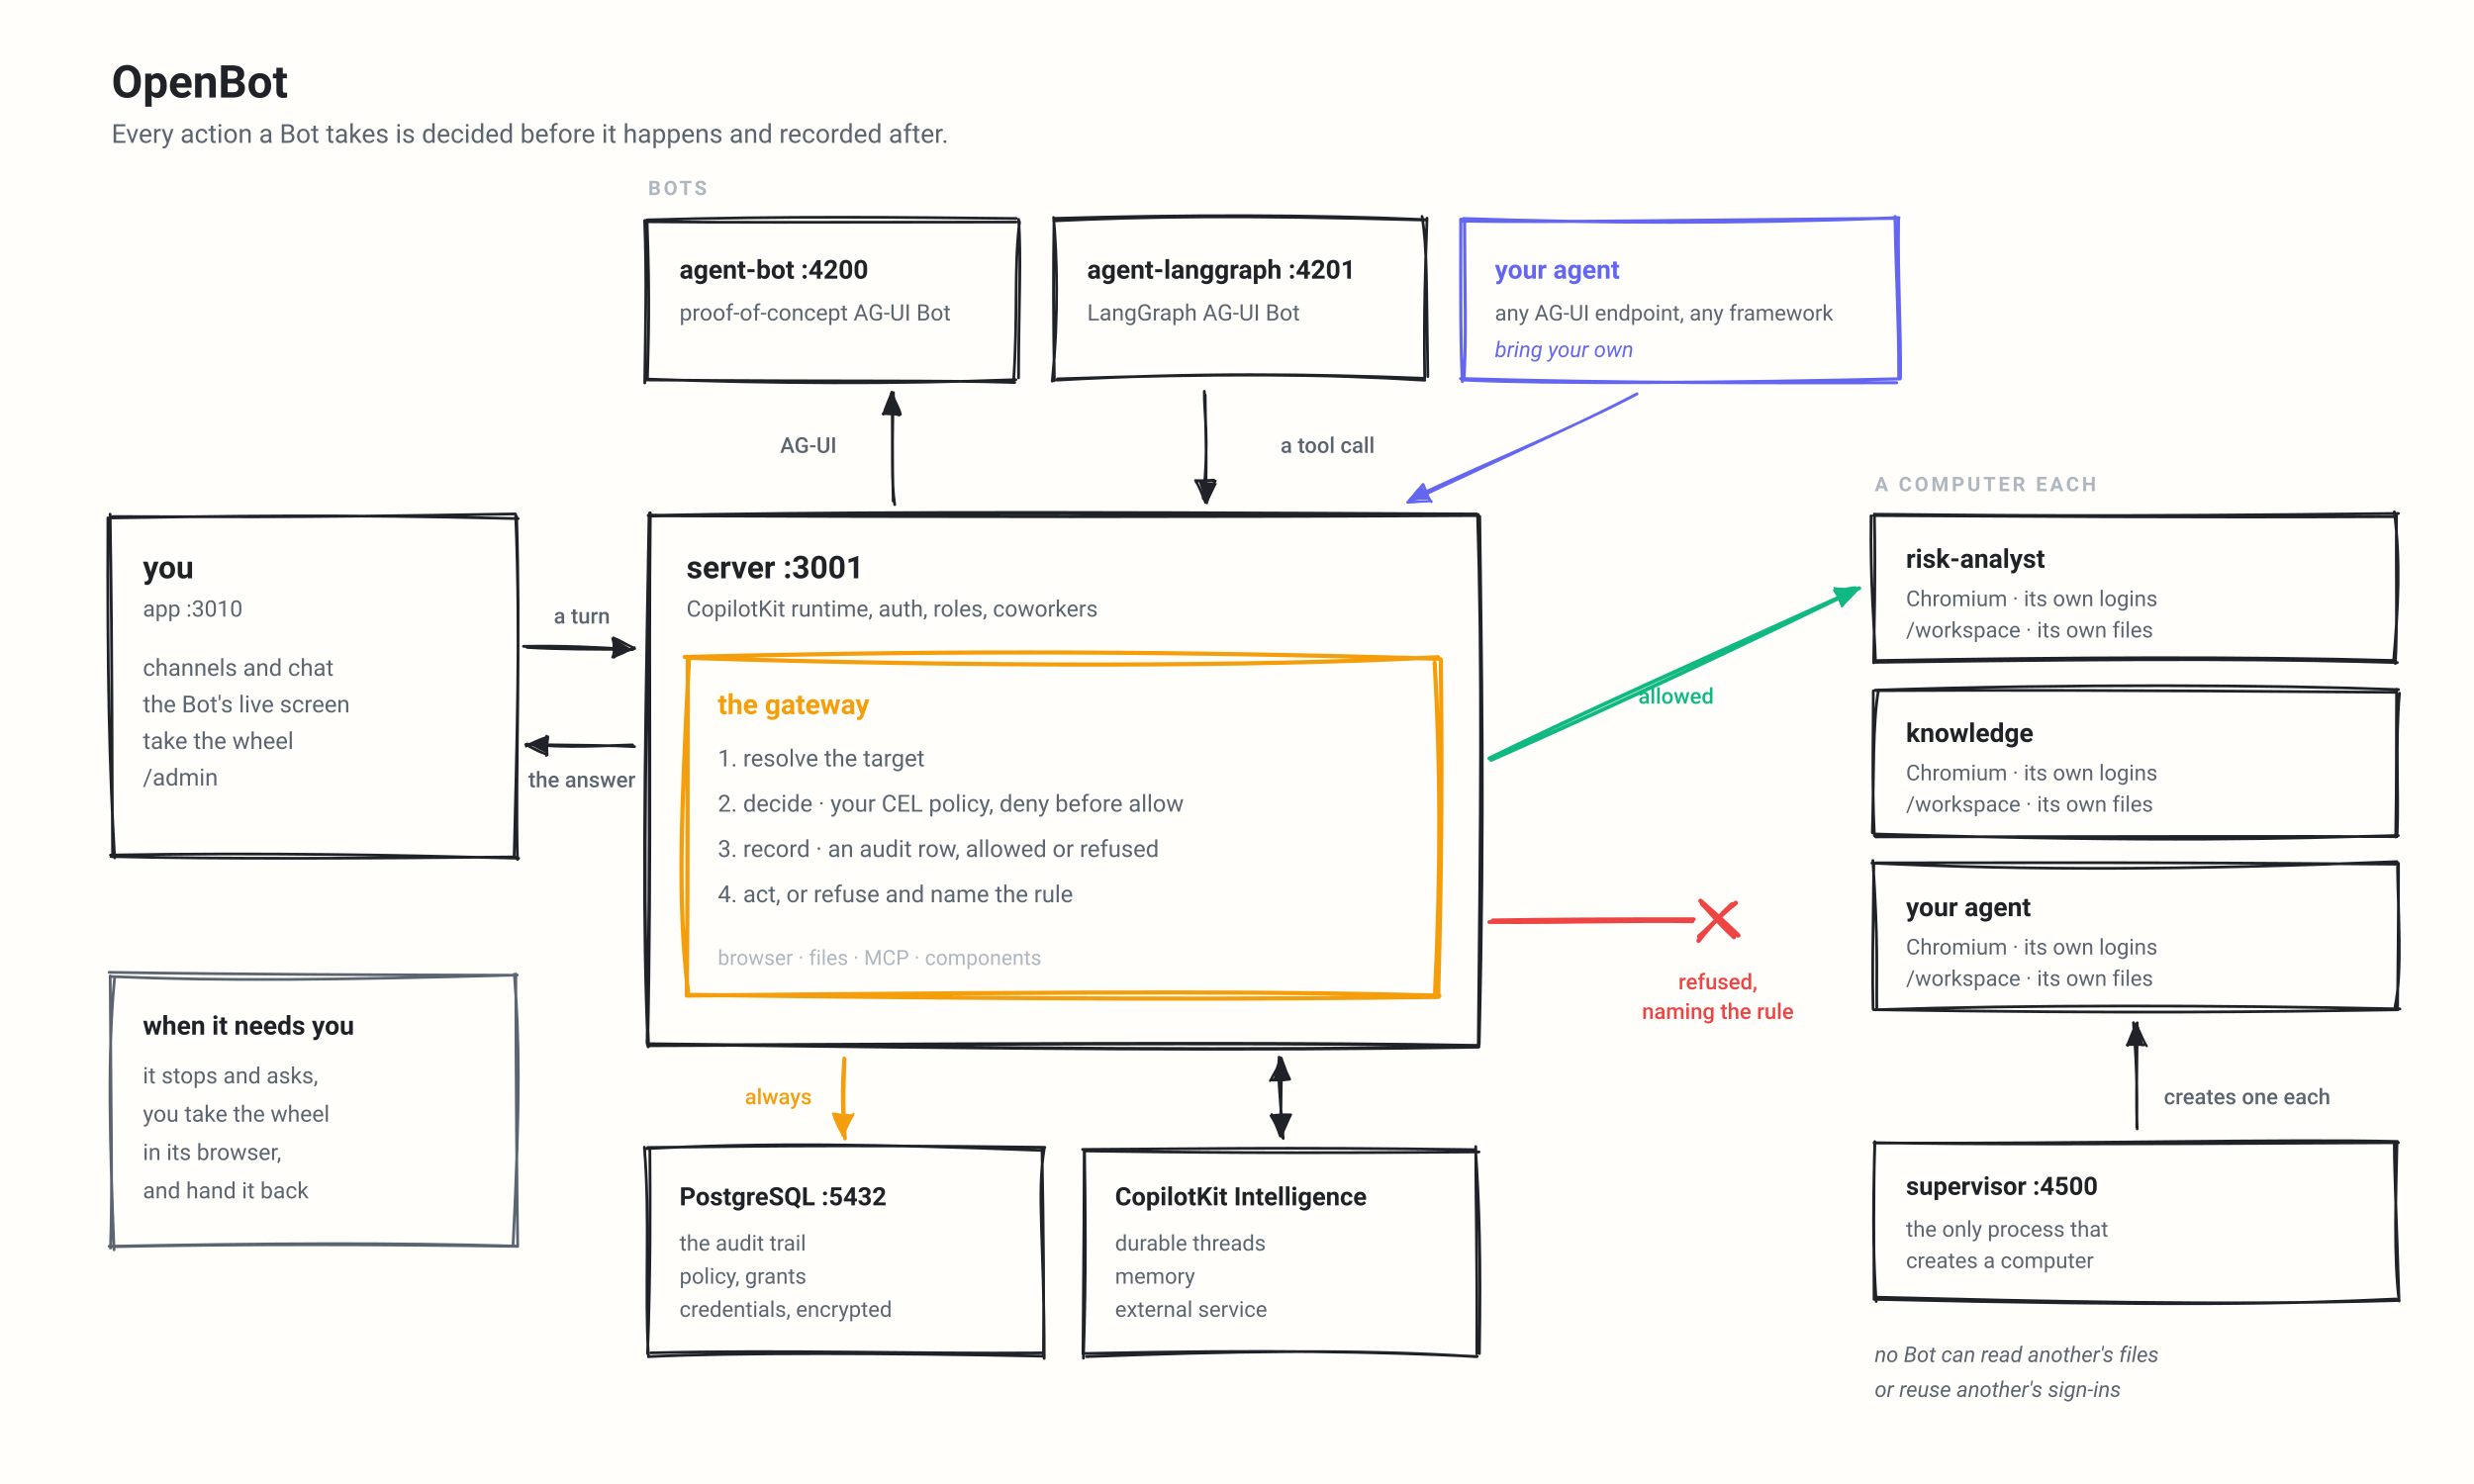
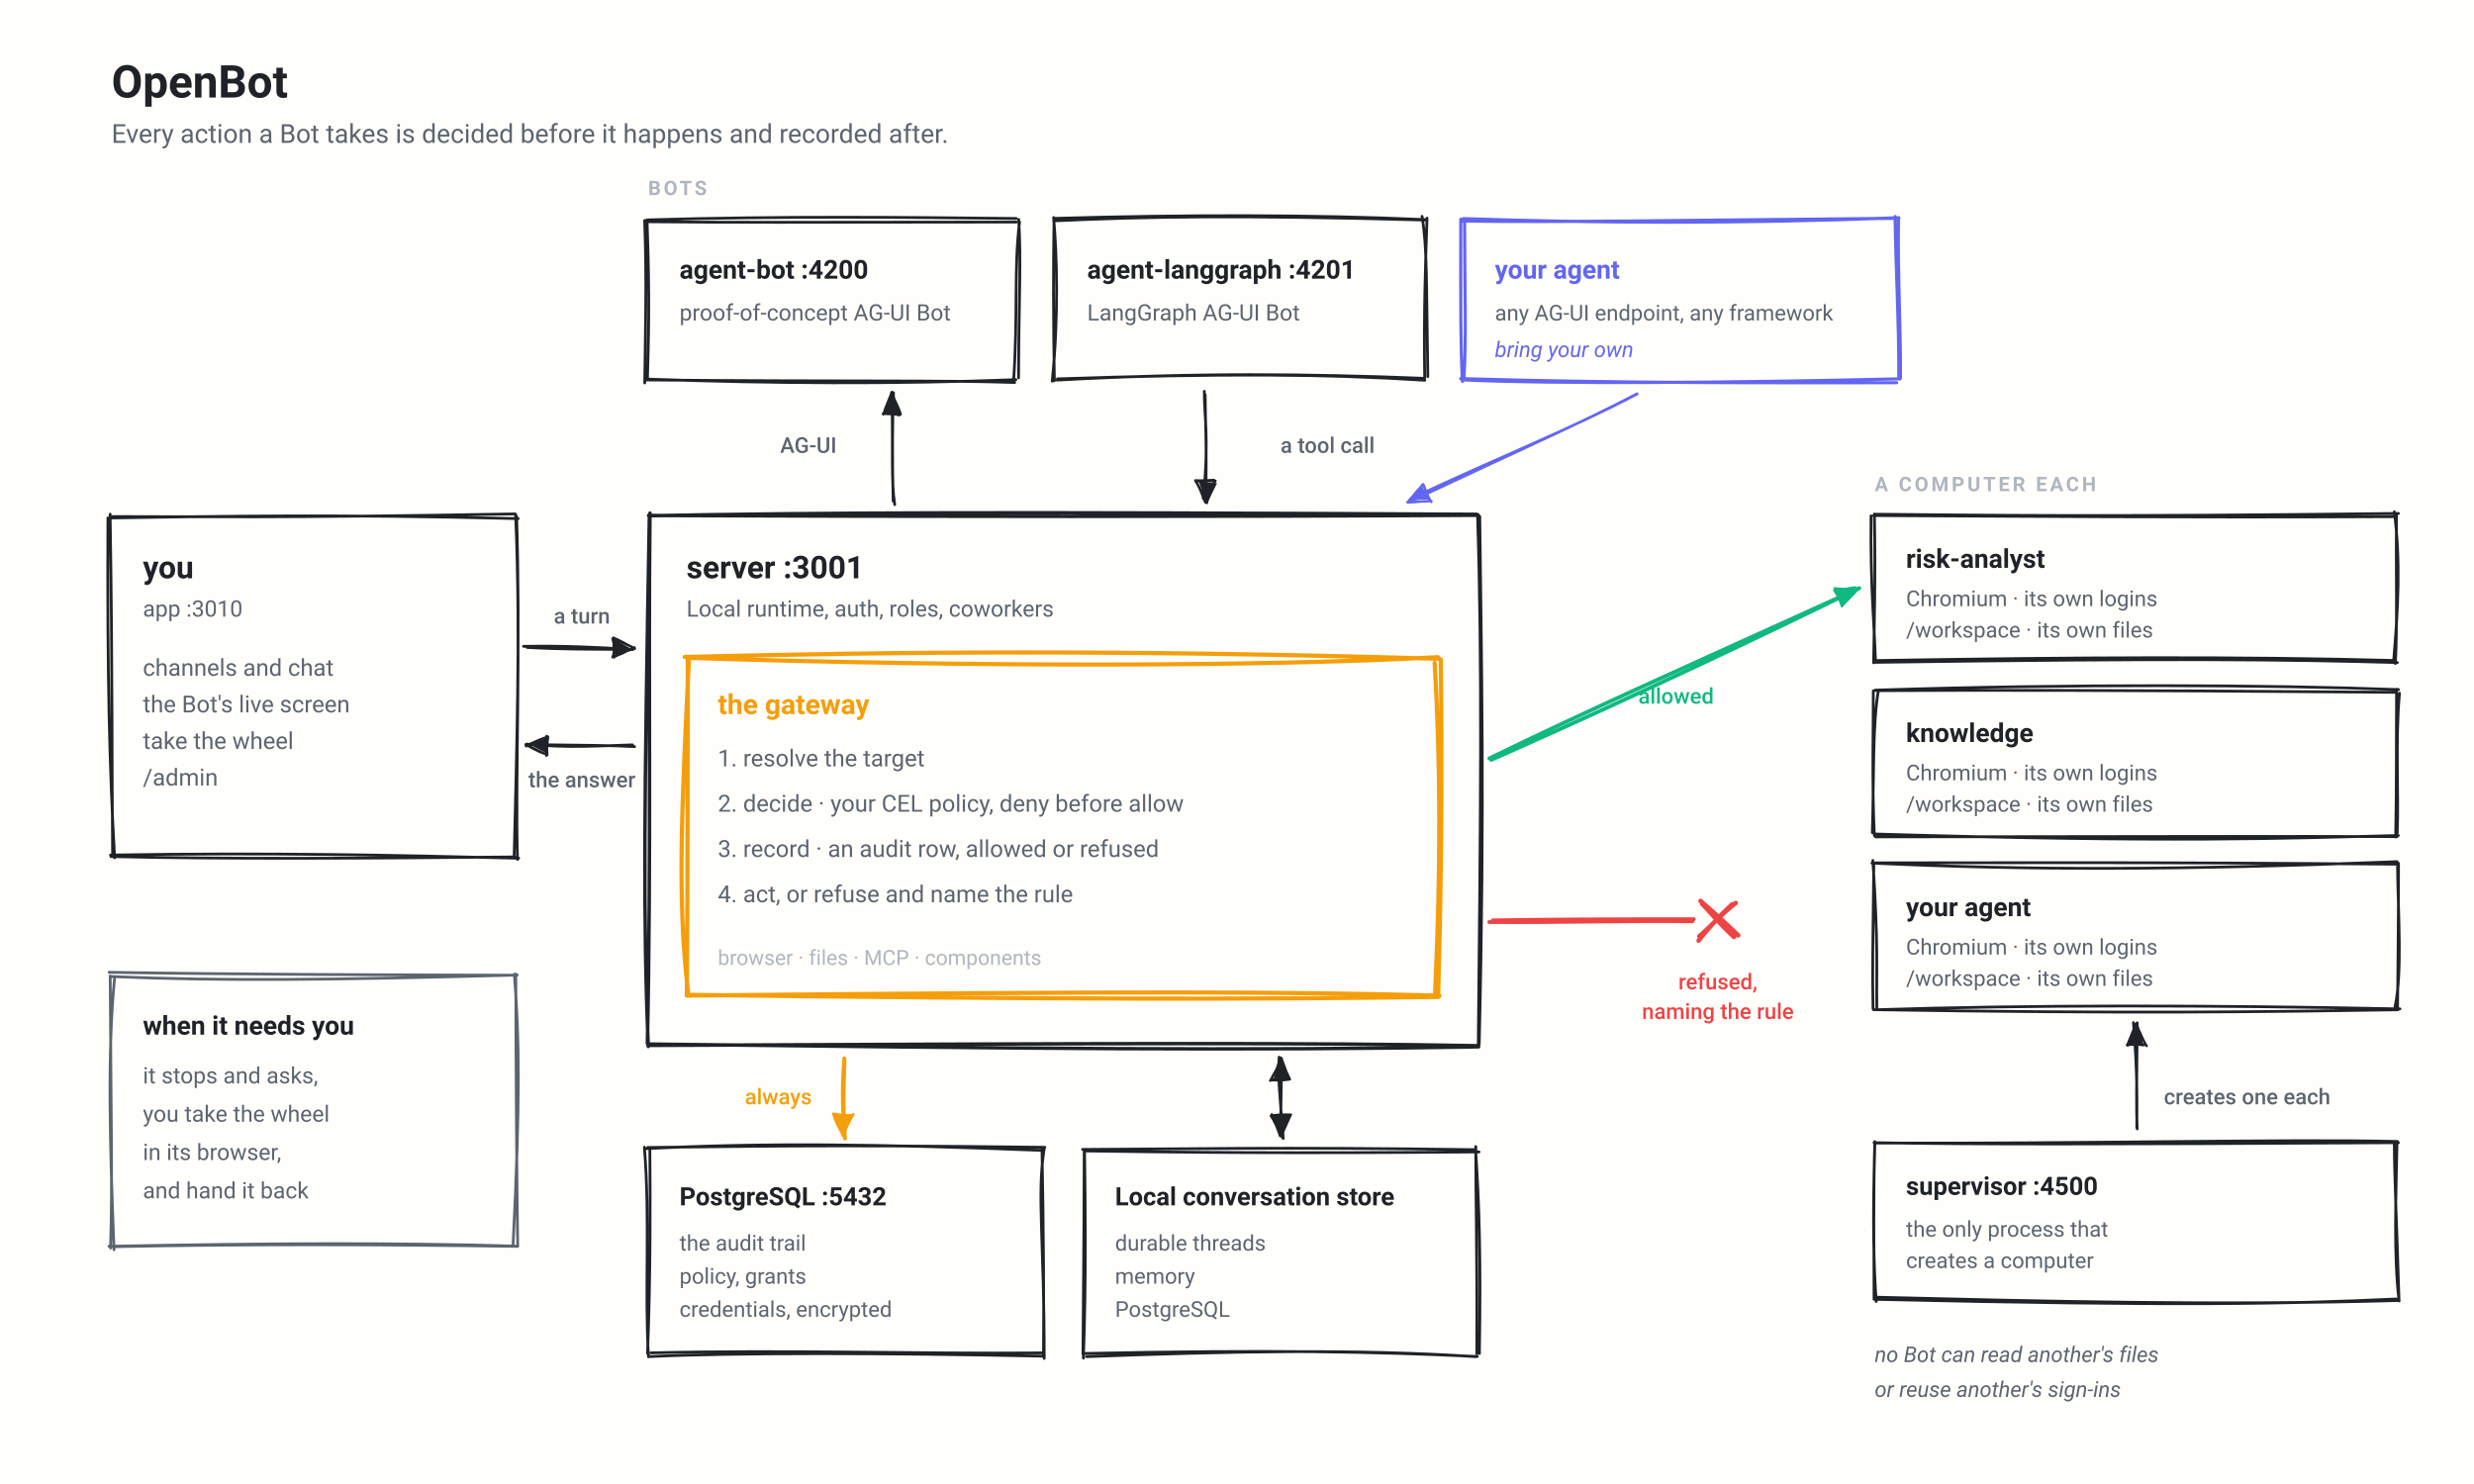
<svg xmlns="http://www.w3.org/2000/svg" viewBox="0 0 1420 852" width="1420" height="852" role="img">
  <rect width="1420" height="852" fill="#fffefb" />
  <text x="64" y="56" font-family="ui-sans-serif, -apple-system, &quot;Segoe UI&quot;, Roboto, &quot;Helvetica Neue&quot;, Arial, sans-serif" font-size="26" font-weight="700" fill="#1f2328" text-anchor="start">OpenBot</text>
  <text x="64" y="82" font-family="ui-sans-serif, -apple-system, &quot;Segoe UI&quot;, Roboto, &quot;Helvetica Neue&quot;, Arial, sans-serif" font-size="15" font-weight="400" fill="#5b6570" text-anchor="start">Every action a Bot takes is decided before it happens and recorded after.</text>
  <text x="372" y="112" font-family="ui-sans-serif, -apple-system, &quot;Segoe UI&quot;, Roboto, &quot;Helvetica Neue&quot;, Arial, sans-serif" font-size="11.5" font-weight="700" fill="#aeb6bf" text-anchor="start" letter-spacing="1.6">BOTS</text>
  <path d="M372.459 127.308 C414.776 127.759, 457.833 127.659, 583.253 127.486 M371.314 126.253 C447.726 123.952, 521.852 124.774, 583.301 125.438 M585.18 127.408 C581.847 154.688, 584.381 180.293, 581.723 219.523 M584.696 125.99 C586.201 148.555, 584.777 172.618, 584.612 216.954 M582.408 219.6 C539.665 218.165, 492.998 219.168, 370.501 218.146 M583.078 217.972 C513.37 220.622, 442.975 220.187, 372.597 217.689 M370.055 219.859 C370.41 190.429, 371.297 160.605, 370.005 126.592 M371.604 217.781 C372.11 196.383, 373.111 173.91, 371.39 126.774" fill="none" stroke="#1f2328" stroke-width="1.6" stroke-linecap="round" stroke-linejoin="round" />
  <text x="390" y="160" font-family="ui-sans-serif, -apple-system, &quot;Segoe UI&quot;, Roboto, &quot;Helvetica Neue&quot;, Arial, sans-serif" font-size="15" font-weight="650" fill="#1f2328" text-anchor="start">agent-bot :4200</text>
  <text x="390" y="184" font-family="ui-sans-serif, -apple-system, &quot;Segoe UI&quot;, Roboto, &quot;Helvetica Neue&quot;, Arial, sans-serif" font-size="13" font-weight="400" fill="#5b6570" text-anchor="start">proof-of-concept AG-UI Bot</text>
  <path d="M604.775 126.801 C658.569 124.359, 709.445 123.363, 818.891 126.358 M605.577 125.367 C679.366 123.25, 752.602 123.122, 818.68 126.114 M816.214 124.226 C819.302 143.22, 818.592 161.637, 819.527 216.19 M819.073 125.246 C818.107 152.739, 817.177 180.29, 817.73 217.344 M816.418 217.164 C751.831 214.654, 687.014 213.821, 606.693 218.223 M817.783 218.312 C761.132 214.755, 702.33 214.284, 606.957 217.525 M603.944 218.849 C607.774 180.817, 606.609 145.481, 604.742 124.888 M605.182 218.568 C604.532 185.138, 604.558 150.418, 604.979 127.026" fill="none" stroke="#1f2328" stroke-width="1.6" stroke-linecap="round" stroke-linejoin="round" />
  <text x="624" y="160" font-family="ui-sans-serif, -apple-system, &quot;Segoe UI&quot;, Roboto, &quot;Helvetica Neue&quot;, Arial, sans-serif" font-size="15" font-weight="650" fill="#1f2328" text-anchor="start">agent-langgraph :4201</text>
  <text x="624" y="184" font-family="ui-sans-serif, -apple-system, &quot;Segoe UI&quot;, Roboto, &quot;Helvetica Neue&quot;, Arial, sans-serif" font-size="13" font-weight="400" fill="#5b6570" text-anchor="start">LangGraph AG-UI Bot</text>
  <path d="M839.906 125.519 C917.269 128.1, 995.613 128.589, 1089.89 125.008 M839.221 126.903 C898.423 127.697, 957.675 126.537, 1089.867 125.323 M1087.726 124.33 C1088.194 156.991, 1089.996 184.306, 1089.874 216.835 M1089.658 125.969 C1089.12 156.892, 1091.049 189.556, 1090.784 217.05 M1088.611 219.723 C1012.727 219.721, 934.839 220.149, 838.354 217.387 M1090.652 217.49 C991.343 219.886, 890.466 220.45, 840.771 218.144 M839.382 218.97 C838.286 197.424, 838.387 177.494, 838.441 125.879 M840.237 218.084 C841.74 192.565, 840.685 167.963, 840.605 125.642" fill="none" stroke="#6366f1" stroke-width="1.8" stroke-linecap="round" stroke-linejoin="round" />
  <text x="858" y="160" font-family="ui-sans-serif, -apple-system, &quot;Segoe UI&quot;, Roboto, &quot;Helvetica Neue&quot;, Arial, sans-serif" font-size="15" font-weight="650" fill="#6366f1" text-anchor="start">your agent</text>
  <text x="858" y="184" font-family="ui-sans-serif, -apple-system, &quot;Segoe UI&quot;, Roboto, &quot;Helvetica Neue&quot;, Arial, sans-serif" font-size="12.5" font-weight="400" fill="#5b6570" text-anchor="start">any AG-UI endpoint, any framework</text>
  <text x="858" y="205" font-family="ui-sans-serif, -apple-system, &quot;Segoe UI&quot;, Roboto, &quot;Helvetica Neue&quot;, Arial, sans-serif" font-size="12.5" font-weight="400" fill="#6366f1" text-anchor="start" font-style="italic">bring your own</text>
  <path d="M63.298 297.379 C127.123 296.37, 191.551 295.131, 297.404 297.747 M64.666 296.566 C112.324 296.547, 160.372 297.472, 295.569 295.049 M295.945 295.212 C299.226 371.004, 295.585 443.025, 297.015 493.427 M296.53 296.524 C298.567 364.901, 296.521 432.804, 295.105 491.936 M297.697 492.735 C224.971 490.885, 153.533 489.401, 63.433 490.908 M295.602 491.99 C211.51 492.823, 126.369 493.289, 63.698 491.771 M65.799 492.517 C62.784 439.721, 61.525 387.807, 61.942 297.343 M64.639 491.875 C64.125 439.873, 64.666 388.663, 63.212 295.214" fill="none" stroke="#1f2328" stroke-width="1.6" stroke-linecap="round" stroke-linejoin="round" />
  <text x="82" y="332" font-family="ui-sans-serif, -apple-system, &quot;Segoe UI&quot;, Roboto, &quot;Helvetica Neue&quot;, Arial, sans-serif" font-size="18" font-weight="700" fill="#1f2328" text-anchor="start">you</text>
  <text x="82" y="354" font-family="ui-sans-serif, -apple-system, &quot;Segoe UI&quot;, Roboto, &quot;Helvetica Neue&quot;, Arial, sans-serif" font-size="13" font-weight="400" fill="#5b6570" text-anchor="start">app :3010</text>
  <text x="82" y="388" font-family="ui-sans-serif, -apple-system, &quot;Segoe UI&quot;, Roboto, &quot;Helvetica Neue&quot;, Arial, sans-serif" font-size="13.5" font-weight="400" fill="#5b6570" text-anchor="start">channels and chat</text>
  <text x="82" y="409" font-family="ui-sans-serif, -apple-system, &quot;Segoe UI&quot;, Roboto, &quot;Helvetica Neue&quot;, Arial, sans-serif" font-size="13.5" font-weight="400" fill="#5b6570" text-anchor="start">the Bot's live screen</text>
  <text x="82" y="430" font-family="ui-sans-serif, -apple-system, &quot;Segoe UI&quot;, Roboto, &quot;Helvetica Neue&quot;, Arial, sans-serif" font-size="13.5" font-weight="400" fill="#5b6570" text-anchor="start">take the wheel</text>
  <text x="82" y="451" font-family="ui-sans-serif, -apple-system, &quot;Segoe UI&quot;, Roboto, &quot;Helvetica Neue&quot;, Arial, sans-serif" font-size="13.5" font-weight="400" fill="#5b6570" text-anchor="start">/admin</text>
  <path d="M62.618 558.233 C140.549 559.474, 219.315 559.708, 294.366 559.89 M64.03 560.67 C128.766 563.401, 192.675 562.61, 296.849 559.797 M295.214 559.326 C298.099 595.183, 298.646 631.395, 294.505 714.323 M296.054 559.219 C296.111 618.911, 296.668 680.904, 297.139 715.631 M297.08 715.436 C224.63 713.31, 152.946 713.751, 62.575 715.523 M296.772 715.583 C216.573 714.389, 136.859 714.234, 64.773 715.767 M65.457 717.532 C63.099 657.93, 61.582 604.659, 65.744 561.775 M63.45 716.542 C64.656 678.279, 63.682 641.271, 63.249 560.292" fill="none" stroke="#5b6570" stroke-width="1.6" stroke-linecap="round" stroke-linejoin="round" />
  <text x="82" y="594" font-family="ui-sans-serif, -apple-system, &quot;Segoe UI&quot;, Roboto, &quot;Helvetica Neue&quot;, Arial, sans-serif" font-size="15" font-weight="650" fill="#1f2328" text-anchor="start">when it needs you</text>
  <text x="82" y="622" font-family="ui-sans-serif, -apple-system, &quot;Segoe UI&quot;, Roboto, &quot;Helvetica Neue&quot;, Arial, sans-serif" font-size="13" font-weight="400" fill="#5b6570" text-anchor="start">it stops and asks,</text>
  <text x="82" y="644" font-family="ui-sans-serif, -apple-system, &quot;Segoe UI&quot;, Roboto, &quot;Helvetica Neue&quot;, Arial, sans-serif" font-size="13" font-weight="400" fill="#5b6570" text-anchor="start">you take the wheel</text>
  <text x="82" y="666" font-family="ui-sans-serif, -apple-system, &quot;Segoe UI&quot;, Roboto, &quot;Helvetica Neue&quot;, Arial, sans-serif" font-size="13" font-weight="400" fill="#5b6570" text-anchor="start">in its browser,</text>
  <text x="82" y="688" font-family="ui-sans-serif, -apple-system, &quot;Segoe UI&quot;, Roboto, &quot;Helvetica Neue&quot;, Arial, sans-serif" font-size="13" font-weight="400" fill="#5b6570" text-anchor="start">and hand it back</text>
  <path d="M372.666 296.114 C472.135 294.19, 573.463 293.818, 847.536 295.282 M372.242 295.947 C534.935 296.615, 698.176 296.701, 848.25 295.81 M849.137 296.56 C850.056 378.356, 852.059 463.115, 848.826 599.328 M848.261 295.527 C851.032 381.47, 849.981 467.878, 848.684 600.34 M848.664 601.006 C715.902 603.305, 584.808 602.01, 372.817 599.429 M848.373 600.375 C749.185 598.589, 650.133 598.995, 371.913 600.183 M371.57 599.054 C373.88 492.79, 372.028 388.131, 373.064 294.576 M372.084 600.81 C369.066 529.712, 369.759 460.592, 372.727 295.705" fill="none" stroke="#1f2328" stroke-width="2" stroke-linecap="round" stroke-linejoin="round" />
  <text x="394" y="332" font-family="ui-sans-serif, -apple-system, &quot;Segoe UI&quot;, Roboto, &quot;Helvetica Neue&quot;, Arial, sans-serif" font-size="18" font-weight="700" fill="#1f2328" text-anchor="start">server :3001</text>
-   <text x="394" y="354" font-family="ui-sans-serif, -apple-system, &quot;Segoe UI&quot;, Roboto, &quot;Helvetica Neue&quot;, Arial, sans-serif" font-size="13" font-weight="400" fill="#5b6570" text-anchor="start">CopilotKit runtime, auth, roles, coworkers</text>
+   <text x="394" y="354" font-family="ui-sans-serif, -apple-system, &quot;Segoe UI&quot;, Roboto, &quot;Helvetica Neue&quot;, Arial, sans-serif" font-size="13" font-weight="400" fill="#5b6570" text-anchor="start">Local runtime, auth, roles, coworkers</text>
  <path d="M392.995 377.179 C519.336 374.094, 643.5 372.982, 825.313 378.201 M394.647 377.676 C558.901 383.001, 724.277 382.766, 825.351 377.308 M823.457 380.547 C826.71 436.629, 827.253 494.809, 823.598 572.51 M826.984 378.566 C827.643 436.463, 827.588 494.995, 825.464 571.348 M825.71 572.346 C719.046 573.788, 612.091 573.859, 395.198 571.165 M826.188 571.632 C739.258 569.259, 651.788 569.13, 394.171 571.58 M394.911 569.247 C388.689 516.669, 391.217 465.314, 395.407 379.242 M394.24 571.586 C394.847 500.406, 394.544 428.899, 394.773 378.821" fill="none" stroke="#f59e0b" stroke-width="2.4" stroke-linecap="round" stroke-linejoin="round" />
  <text x="412" y="410" font-family="ui-sans-serif, -apple-system, &quot;Segoe UI&quot;, Roboto, &quot;Helvetica Neue&quot;, Arial, sans-serif" font-size="16" font-weight="700" fill="#f59e0b" text-anchor="start">the gateway</text>
  <text x="412" y="440" font-family="ui-sans-serif, -apple-system, &quot;Segoe UI&quot;, Roboto, &quot;Helvetica Neue&quot;, Arial, sans-serif" font-size="13.5" font-weight="400" fill="#5b6570" text-anchor="start">1.  resolve the target</text>
  <text x="412" y="466" font-family="ui-sans-serif, -apple-system, &quot;Segoe UI&quot;, Roboto, &quot;Helvetica Neue&quot;, Arial, sans-serif" font-size="13.5" font-weight="400" fill="#5b6570" text-anchor="start">2.  decide  ·  your CEL policy, deny before allow</text>
  <text x="412" y="492" font-family="ui-sans-serif, -apple-system, &quot;Segoe UI&quot;, Roboto, &quot;Helvetica Neue&quot;, Arial, sans-serif" font-size="13.5" font-weight="400" fill="#5b6570" text-anchor="start">3.  record  ·  an audit row, allowed or refused</text>
  <text x="412" y="518" font-family="ui-sans-serif, -apple-system, &quot;Segoe UI&quot;, Roboto, &quot;Helvetica Neue&quot;, Arial, sans-serif" font-size="13.5" font-weight="400" fill="#5b6570" text-anchor="start">4.  act, or refuse and name the rule</text>
  <text x="412" y="554" font-family="ui-sans-serif, -apple-system, &quot;Segoe UI&quot;, Roboto, &quot;Helvetica Neue&quot;, Arial, sans-serif" font-size="12" font-weight="400" fill="#aeb6bf" text-anchor="start">browser · files · MCP · components</text>
  <text x="1076" y="282" font-family="ui-sans-serif, -apple-system, &quot;Segoe UI&quot;, Roboto, &quot;Helvetica Neue&quot;, Arial, sans-serif" font-size="11.5" font-weight="700" fill="#aeb6bf" text-anchor="start" letter-spacing="1.6">A COMPUTER EACH</text>
  <path d="M1076.763 295.232 C1140.317 295.761, 1202.844 296.835, 1376.637 294.774 M1075.407 295.99 C1161.641 296.389, 1246.864 297.226, 1375.172 296.616 M1374.263 293.828 C1377.874 321.874, 1376.554 348.479, 1373.84 379.854 M1375.528 295.832 C1375.132 328.574, 1376.084 359.577, 1374.867 380.933 M1374.518 379.209 C1285.534 376.82, 1190.836 377.327, 1077.075 379.237 M1376.021 380.401 C1312.647 378.627, 1248.662 377.819, 1075.793 380.269 M1076.472 379.818 C1075.826 358.205, 1073.45 336.891, 1073.924 296.15 M1075.405 380.533 C1075.717 357.427, 1076.542 335.367, 1075.857 295.111" fill="none" stroke="#1f2328" stroke-width="1.6" stroke-linecap="round" stroke-linejoin="round" />
  <text x="1094" y="326" font-family="ui-sans-serif, -apple-system, &quot;Segoe UI&quot;, Roboto, &quot;Helvetica Neue&quot;, Arial, sans-serif" font-size="15" font-weight="650" fill="#1f2328" text-anchor="start">risk-analyst</text>
  <text x="1094" y="348" font-family="ui-sans-serif, -apple-system, &quot;Segoe UI&quot;, Roboto, &quot;Helvetica Neue&quot;, Arial, sans-serif" font-size="12.5" font-weight="400" fill="#5b6570" text-anchor="start">Chromium · its own logins</text>
  <text x="1094" y="366" font-family="ui-sans-serif, -apple-system, &quot;Segoe UI&quot;, Roboto, &quot;Helvetica Neue&quot;, Arial, sans-serif" font-size="12.5" font-weight="400" fill="#5b6570" text-anchor="start">/workspace · its own files</text>
  <path d="M1076.883 396.513 C1140.348 396.245, 1202.038 396.093, 1375.539 397.481 M1076.24 396.233 C1188.403 392.577, 1302.942 393.128, 1376.68 395.909 M1377.225 398.007 C1374.754 426.075, 1376.883 456.166, 1375.92 478.307 M1375.565 395.67 C1375.371 422.038, 1375.645 449.677, 1375.057 480.57 M1376.576 479.685 C1311.647 481.285, 1247.368 483.897, 1076.375 478.825 M1375.831 480.326 C1315.246 480.087, 1253.294 480.231, 1076.57 480.468 M1074.663 478.062 C1075.614 445.956, 1074.764 414.868, 1078.223 396.063 M1075.828 479.732 C1074.315 447.446, 1075.323 415.782, 1075.223 396.621" fill="none" stroke="#1f2328" stroke-width="1.6" stroke-linecap="round" stroke-linejoin="round" />
  <text x="1094" y="426" font-family="ui-sans-serif, -apple-system, &quot;Segoe UI&quot;, Roboto, &quot;Helvetica Neue&quot;, Arial, sans-serif" font-size="15" font-weight="650" fill="#1f2328" text-anchor="start">knowledge</text>
  <text x="1094" y="448" font-family="ui-sans-serif, -apple-system, &quot;Segoe UI&quot;, Roboto, &quot;Helvetica Neue&quot;, Arial, sans-serif" font-size="12.5" font-weight="400" fill="#5b6570" text-anchor="start">Chromium · its own logins</text>
  <text x="1094" y="466" font-family="ui-sans-serif, -apple-system, &quot;Segoe UI&quot;, Roboto, &quot;Helvetica Neue&quot;, Arial, sans-serif" font-size="12.5" font-weight="400" fill="#5b6570" text-anchor="start">/workspace · its own files</text>
  <path d="M1074.44 495.524 C1164.467 499.764, 1252.122 499.594, 1375.836 494.7 M1076.513 495.394 C1151.903 495.391, 1226.585 494.864, 1376.338 496.16 M1376.11 497.68 C1376.42 524.439, 1378.941 558.637, 1374.685 577.905 M1376.666 495.651 C1376.729 528.994, 1376.234 559.998, 1376.118 579.303 M1377.503 579.234 C1268.277 576.984, 1163.984 576.9, 1076.245 579.724 M1376.292 579.737 C1300.1 580.963, 1222.024 582.025, 1075.367 579.682 M1077.231 578.596 C1076.964 558.201, 1078.149 541.462, 1074.961 494.006 M1075.078 579.21 C1074.618 559.591, 1074.973 539.596, 1075.498 495.419" fill="none" stroke="#1f2328" stroke-width="1.6" stroke-linecap="round" stroke-linejoin="round" />
  <text x="1094" y="526" font-family="ui-sans-serif, -apple-system, &quot;Segoe UI&quot;, Roboto, &quot;Helvetica Neue&quot;, Arial, sans-serif" font-size="15" font-weight="650" fill="#1f2328" text-anchor="start">your agent</text>
  <text x="1094" y="548" font-family="ui-sans-serif, -apple-system, &quot;Segoe UI&quot;, Roboto, &quot;Helvetica Neue&quot;, Arial, sans-serif" font-size="12.5" font-weight="400" fill="#5b6570" text-anchor="start">Chromium · its own logins</text>
  <text x="1094" y="566" font-family="ui-sans-serif, -apple-system, &quot;Segoe UI&quot;, Roboto, &quot;Helvetica Neue&quot;, Arial, sans-serif" font-size="12.5" font-weight="400" fill="#5b6570" text-anchor="start">/workspace · its own files</text>
  <path d="M1077.357 656.26 C1194.2 656.732, 1312.851 653.825, 1376.117 655.334 M1075.646 656.045 C1135.848 657.072, 1197.565 657.017, 1376.614 656.043 M1374.266 656.815 C1374.406 677.991, 1375.635 701.809, 1376.954 746.523 M1375.783 657.009 C1375.211 687.704, 1373.842 720.785, 1376.991 746.922 M1377.085 746.638 C1273.857 749.611, 1172.16 747.084, 1076.543 744.744 M1375.264 745.784 C1313.941 748.653, 1251.005 749.993, 1075.609 745.959 M1076.882 747.21 C1075.536 727.358, 1074.656 702.762, 1076.12 656.262 M1075.659 745.756 C1075.595 716.384, 1075.204 686.048, 1076.063 655.435" fill="none" stroke="#1f2328" stroke-width="1.6" stroke-linecap="round" stroke-linejoin="round" />
  <text x="1094" y="686" font-family="ui-sans-serif, -apple-system, &quot;Segoe UI&quot;, Roboto, &quot;Helvetica Neue&quot;, Arial, sans-serif" font-size="14.5" font-weight="650" fill="#1f2328" text-anchor="start">supervisor :4500</text>
  <text x="1094" y="710" font-family="ui-sans-serif, -apple-system, &quot;Segoe UI&quot;, Roboto, &quot;Helvetica Neue&quot;, Arial, sans-serif" font-size="12.5" font-weight="400" fill="#5b6570" text-anchor="start">the only process that</text>
  <text x="1094" y="728" font-family="ui-sans-serif, -apple-system, &quot;Segoe UI&quot;, Roboto, &quot;Helvetica Neue&quot;, Arial, sans-serif" font-size="12.5" font-weight="400" fill="#5b6570" text-anchor="start">creates a computer</text>
  <text x="1076" y="782" font-family="ui-sans-serif, -apple-system, &quot;Segoe UI&quot;, Roboto, &quot;Helvetica Neue&quot;, Arial, sans-serif" font-size="12.5" font-weight="400" fill="#5b6570" text-anchor="start" font-style="italic">no Bot can read another's files</text>
  <text x="1076" y="802" font-family="ui-sans-serif, -apple-system, &quot;Segoe UI&quot;, Roboto, &quot;Helvetica Neue&quot;, Arial, sans-serif" font-size="12.5" font-weight="400" fill="#5b6570" text-anchor="start" font-style="italic">or reuse another's sign-ins</text>
  <path d="M371.777 658.805 C417.776 658.412, 468.086 657.015, 599.706 658.702 M371.178 659.458 C437.218 655.987, 504.352 656.811, 597.435 660.44 M599.383 659.188 C595.049 686.356, 599.357 710.49, 599.345 779.911 M598.071 659.583 C598.962 704.304, 599.218 750.45, 598.925 777.935 M597.987 776.728 C525.136 777.36, 452.393 774.839, 373.678 776.7 M598.801 778.611 C509.31 776.733, 420.674 776.568, 372.965 778.843 M372.206 778.979 C369.89 740.844, 373.238 700.269, 369.86 658.632 M371.662 777.05 C373.478 732.186, 373.222 686.581, 372.991 659.236" fill="none" stroke="#1f2328" stroke-width="1.6" stroke-linecap="round" stroke-linejoin="round" />
  <text x="390" y="692" font-family="ui-sans-serif, -apple-system, &quot;Segoe UI&quot;, Roboto, &quot;Helvetica Neue&quot;, Arial, sans-serif" font-size="14.5" font-weight="650" fill="#1f2328" text-anchor="start">PostgreSQL :5432</text>
  <text x="390" y="718" font-family="ui-sans-serif, -apple-system, &quot;Segoe UI&quot;, Roboto, &quot;Helvetica Neue&quot;, Arial, sans-serif" font-size="12.5" font-weight="400" fill="#5b6570" text-anchor="start">the audit trail</text>
  <text x="390" y="737" font-family="ui-sans-serif, -apple-system, &quot;Segoe UI&quot;, Roboto, &quot;Helvetica Neue&quot;, Arial, sans-serif" font-size="12.5" font-weight="400" fill="#5b6570" text-anchor="start">policy, grants</text>
  <text x="390" y="756" font-family="ui-sans-serif, -apple-system, &quot;Segoe UI&quot;, Roboto, &quot;Helvetica Neue&quot;, Arial, sans-serif" font-size="12.5" font-weight="400" fill="#5b6570" text-anchor="start">credentials, encrypted</text>
  <path d="M622.343 660.782 C681.26 661.649, 737.215 662.231, 848.923 661.357 M621.351 659.925 C678.01 659.716, 733.794 658.42, 847.143 660.07 M847.04 658.259 C847.016 689.535, 847.91 717.477, 847.638 777.189 M846.909 659.477 C849.043 691.444, 850.012 721.216, 849.132 777.104 M847.16 778.905 C776.306 774.222, 704.583 775.916, 623.637 778.876 M847.915 778.799 C789.708 776.053, 730.565 774.786, 622.452 777.061 M621.837 779.758 C623.514 733.241, 622.894 687.844, 622.494 661.839 M621.592 777.431 C621.711 749.12, 622.179 722.136, 622.312 660.381" fill="none" stroke="#1f2328" stroke-width="1.6" stroke-linecap="round" stroke-linejoin="round" />
-   <text x="640" y="692" font-family="ui-sans-serif, -apple-system, &quot;Segoe UI&quot;, Roboto, &quot;Helvetica Neue&quot;, Arial, sans-serif" font-size="14.5" font-weight="650" fill="#1f2328" text-anchor="start">CopilotKit Intelligence</text>
+   <text x="640" y="692" font-family="ui-sans-serif, -apple-system, &quot;Segoe UI&quot;, Roboto, &quot;Helvetica Neue&quot;, Arial, sans-serif" font-size="14.5" font-weight="650" fill="#1f2328" text-anchor="start">Local conversation store</text>
  <text x="640" y="718" font-family="ui-sans-serif, -apple-system, &quot;Segoe UI&quot;, Roboto, &quot;Helvetica Neue&quot;, Arial, sans-serif" font-size="12.5" font-weight="400" fill="#5b6570" text-anchor="start">durable threads</text>
  <text x="640" y="737" font-family="ui-sans-serif, -apple-system, &quot;Segoe UI&quot;, Roboto, &quot;Helvetica Neue&quot;, Arial, sans-serif" font-size="12.5" font-weight="400" fill="#5b6570" text-anchor="start">memory</text>
-   <text x="640" y="756" font-family="ui-sans-serif, -apple-system, &quot;Segoe UI&quot;, Roboto, &quot;Helvetica Neue&quot;, Arial, sans-serif" font-size="12.5" font-weight="400" fill="#5b6570" text-anchor="start">external service</text>
+   <text x="640" y="756" font-family="ui-sans-serif, -apple-system, &quot;Segoe UI&quot;, Roboto, &quot;Helvetica Neue&quot;, Arial, sans-serif" font-size="12.5" font-weight="400" fill="#5b6570" text-anchor="start">PostgreSQL</text>
  <path d="M300.459 371.081 C322.483 370.675, 341.703 371.491, 362.787 372.913 M302.562 371.709 C322.382 372.872, 340.89 372.709, 363.176 372.881" fill="none" stroke="#1f2328" stroke-width="1.6" stroke-linecap="round" stroke-linejoin="round" />
  <path d="M362.968 372.91 L353.066 376.355 L350.752 365.971" fill="#1f2328" stroke="none" stroke-width="0" stroke-linecap="round" stroke-linejoin="round" />
  <path d="M364.247 371.659 C360.726 372.497, 359.448 375.031, 352.689 376.691 M364.418 372.445 C361.357 373.162, 357.545 374.366, 352.177 377.479 M351.514 377.304 C352.726 374.793, 352.528 371.402, 352.102 366.022 M352.416 377.508 C352.497 374.745, 351.902 372.195, 352.452 367.064 M351.912 366.149 C355.565 367.27, 357.886 369.151, 363.576 371.841 M352.092 366.65 C356.511 368.738, 360.633 370.48, 363.95 371.938" fill="none" stroke="#1f2328" stroke-width="1.3" stroke-linecap="round" stroke-linejoin="round" />
  <text x="334" y="358" font-family="ui-sans-serif, -apple-system, &quot;Segoe UI&quot;, Roboto, &quot;Helvetica Neue&quot;, Arial, sans-serif" font-size="12.5" font-weight="500" fill="#5b6570" text-anchor="middle">a turn</text>
  <path d="M363.068 427.645 C345.603 428.088, 325.869 429.639, 302.33 427.178 M364.218 428.653 C350.267 427.862, 336.762 427.958, 301.75 427.45" fill="none" stroke="#1f2328" stroke-width="1.6" stroke-linecap="round" stroke-linejoin="round" />
  <path d="M302.923 426.868 L315.235 423.326 L314.041 432.665" fill="#1f2328" stroke="none" stroke-width="0" stroke-linecap="round" stroke-linejoin="round" />
  <path d="M301.93 428.52 C304.793 427.187, 308.452 425.188, 313.043 423.472 M302.124 428.234 C305.489 426.501, 308.553 424.911, 314.048 423.028 M314.608 422.877 C313.278 425.021, 313.373 429.174, 313.478 433.884 M313.647 422.508 C313.805 426.683, 313.93 430.649, 314.173 433.511 M314.09 433.467 C308.654 430.694, 304.914 428.921, 302.055 427.514 M314.135 433.163 C311.251 432.47, 308.928 431.515, 302.349 427.855" fill="none" stroke="#1f2328" stroke-width="1.3" stroke-linecap="round" stroke-linejoin="round" />
  <text x="334" y="452" font-family="ui-sans-serif, -apple-system, &quot;Segoe UI&quot;, Roboto, &quot;Helvetica Neue&quot;, Arial, sans-serif" font-size="12.5" font-weight="500" fill="#5b6570" text-anchor="middle">the answer</text>
  <path d="M513.536 289.712 C511.435 275.794, 512.654 260.667, 511.957 225.248 M512.65 287.68 C512.072 264.124, 512.188 240.904, 512.833 225.458" fill="none" stroke="#1f2328" stroke-width="1.6" stroke-linecap="round" stroke-linejoin="round" />
  <path d="M512.127 225.261 L516.472 239.158 L507.276 237.121" fill="#1f2328" stroke="none" stroke-width="0" stroke-linecap="round" stroke-linejoin="round" />
  <path d="M511.846 225.102 C513.551 228.908, 514.157 232.189, 516.502 238.244 M511.815 225.627 C513.445 229.825, 515.425 232.806, 516.886 237.458 M516.642 237.841 C513.437 237.793, 510.459 237.99, 507.008 237.313 M516.996 237.92 C514.665 237.534, 512.077 238.009, 506.709 237.538 M507.049 237.621 C508.444 233.505, 511.243 228.949, 511.463 225.608 M506.975 237.984 C508.344 233.28, 510.729 228.18, 511.645 225.767" fill="none" stroke="#1f2328" stroke-width="1.3" stroke-linecap="round" stroke-linejoin="round" />
  <text x="464" y="260" font-family="ui-sans-serif, -apple-system, &quot;Segoe UI&quot;, Roboto, &quot;Helvetica Neue&quot;, Arial, sans-serif" font-size="12.5" font-weight="500" fill="#5b6570" text-anchor="middle">AG-UI</text>
  <path d="M691.261 224.658 C690.997 237.77, 694.183 250.276, 690.65 286.236 M691.738 226.702 C691.691 240.556, 692.815 254.062, 691.981 288.381" fill="none" stroke="#1f2328" stroke-width="1.6" stroke-linecap="round" stroke-linejoin="round" />
  <path d="M692.642 289.267 L688.042 276.452 L698.539 277.457" fill="#1f2328" stroke="none" stroke-width="0" stroke-linecap="round" stroke-linejoin="round" />
  <path d="M692.822 288.815 C691.523 285.603, 689.439 282.064, 686.664 276.426 M691.717 288.258 C689.622 283.177, 687.933 278.581, 686.335 276.581 M686 275.779 C689.905 275.973, 694.397 275.664, 696.733 275.543 M686.939 276.24 C688.733 276.143, 691.448 276.177, 697.438 276.227 M696.858 275.57 C696.877 279.452, 695.28 280.883, 692.644 288.724 M697.688 276.071 C695.759 279.422, 693.983 282.384, 691.864 288.354" fill="none" stroke="#1f2328" stroke-width="1.3" stroke-linecap="round" stroke-linejoin="round" />
  <text x="762" y="260" font-family="ui-sans-serif, -apple-system, &quot;Segoe UI&quot;, Roboto, &quot;Helvetica Neue&quot;, Arial, sans-serif" font-size="12.5" font-weight="500" fill="#5b6570" text-anchor="middle">a tool call</text>
  <path d="M939.629 226.236 C901.206 246.445, 861.841 261.77, 809.788 286.265 M939.655 226.006 C908.73 242.253, 876.176 256.531, 808.156 288.461" fill="none" stroke="#6366f1" stroke-width="1.5" stroke-linecap="round" stroke-linejoin="round" />
  <path d="M808.051 287.461 L816.075 279.184 L821.15 286.649" fill="#6366f1" stroke="none" stroke-width="0" stroke-linecap="round" stroke-linejoin="round" />
  <path d="M808.613 287.361 C811.603 284.423, 813.837 280.408, 816.731 278.769 M808.348 288.104 C810.419 285.312, 813.426 282.211, 816.718 277.94 M817.037 278.208 C818.309 280.656, 818.392 283.006, 821.536 288.226 M816.85 278.011 C817.97 281.481, 819.416 285.015, 820.713 287.79 M821.641 287.69 C816.823 287.59, 811.576 288.571, 808.619 288.439 M821.071 287.671 C817.992 288.046, 814.807 287.921, 807.768 288.272" fill="none" stroke="#6366f1" stroke-width="1.3" stroke-linecap="round" stroke-linejoin="round" />
  <path d="M854.799 435.419 C909.661 408.647, 964.775 384.162, 1067.179 337.711 M855.936 436.272 C937.556 400.17, 1017.62 361.977, 1065.847 338.26" fill="none" stroke="#10b981" stroke-width="2.2" stroke-linecap="round" stroke-linejoin="round" />
  <path d="M1066.701 338.534 L1057.377 348.598 L1052.22 336.985" fill="#10b981" stroke="none" stroke-width="0" stroke-linecap="round" stroke-linejoin="round" />
  <path d="M1066.856 337.428 C1064.161 340.031, 1062.233 342.12, 1057.33 347.554 M1066.206 338.338 C1064.414 340.713, 1062.367 342.406, 1057.113 347.77 M1057.902 347.384 C1056.014 344.7, 1054.396 341.492, 1052.736 338.722 M1057.192 348.13 C1056.073 344.866, 1054.872 341.973, 1053.125 338.518 M1053.75 338.784 C1057.711 338.815, 1060.126 337.572, 1065.134 337.214 M1053.217 338.196 C1057.763 338.216, 1062.097 338.206, 1066.357 338.339" fill="none" stroke="#10b981" stroke-width="1.3" stroke-linecap="round" stroke-linejoin="round" />
  <text x="962" y="404" font-family="ui-sans-serif, -apple-system, &quot;Segoe UI&quot;, Roboto, &quot;Helvetica Neue&quot;, Arial, sans-serif" font-size="12.5" font-weight="500" fill="#10b981" text-anchor="middle">allowed</text>
  <path d="M854.81 529.363 C898.9 529.662, 939.514 528.35, 971.4 528.942 M856.782 528.412 C889.365 527.881, 922.048 527.723, 972.184 527.756" fill="none" stroke="#ef4444" stroke-width="2.2" stroke-linecap="round" stroke-linejoin="round" />
  <path d="M976.055 517.25 C980.719 521.492, 987.769 527.346, 997.703 537.032 M976.984 518.976 C981.155 522.966, 985.323 528.57, 995.243 537.936" fill="none" stroke="#ef4444" stroke-width="2.6" stroke-linecap="round" stroke-linejoin="round" />
  <path d="M994.175 519.23 C990.567 522.414, 981.136 531.819, 974.95 540.032 M996.259 518.42 C988.272 524.478, 981.814 532.086, 975.305 537.601" fill="none" stroke="#ef4444" stroke-width="2.6" stroke-linecap="round" stroke-linejoin="round" />
  <text x="986" y="568" font-family="ui-sans-serif, -apple-system, &quot;Segoe UI&quot;, Roboto, &quot;Helvetica Neue&quot;, Arial, sans-serif" font-size="12.5" font-weight="500" fill="#ef4444" text-anchor="middle">refused,</text>
  <text x="986" y="585" font-family="ui-sans-serif, -apple-system, &quot;Segoe UI&quot;, Roboto, &quot;Helvetica Neue&quot;, Arial, sans-serif" font-size="12.5" font-weight="500" fill="#ef4444" text-anchor="middle">naming the rule</text>
  <path d="M484.581 607.658 C483.801 619.416, 482.996 631.954, 485.004 653.636 M484.726 608.092 C484.374 620.297, 483.588 632.715, 484.867 651.955" fill="none" stroke="#f59e0b" stroke-width="2.2" stroke-linecap="round" stroke-linejoin="round" />
  <path d="M483.24 651.284 L478.926 639.404 L488.829 639.93" fill="#f59e0b" stroke="none" stroke-width="0" stroke-linecap="round" stroke-linejoin="round" />
  <path d="M483.634 651.429 C481.127 646.806, 479.487 643.836, 478.166 639.332 M483.992 651.954 C482.191 647.996, 480.414 644.409, 478.752 639.848 M479.146 639.42 C483.254 640.246, 486.222 640.648, 489.652 640.267 M478.636 640.21 C481.145 640.311, 482.934 640.213, 489.647 640.374 M489.827 639.561 C486.704 643.669, 485.947 648.401, 483.62 652.072 M489.66 640.204 C487.742 643.05, 486.627 646.078, 483.788 651.838" fill="none" stroke="#f59e0b" stroke-width="1.3" stroke-linecap="round" stroke-linejoin="round" />
  <text x="466" y="634" font-family="ui-sans-serif, -apple-system, &quot;Segoe UI&quot;, Roboto, &quot;Helvetica Neue&quot;, Arial, sans-serif" font-size="12.5" font-weight="500" fill="#f59e0b" text-anchor="end">always</text>
  <path d="M734.19 606.951 C733.395 617.579, 734.369 625.839, 736.522 653.615 M735.415 608.772 C735.683 623.727, 734.841 638.971, 735.209 651.306" fill="none" stroke="#1f2328" stroke-width="1.6" stroke-linecap="round" stroke-linejoin="round" />
  <path d="M736.126 652.256 L728.884 640.545 L741.685 639.703" fill="#1f2328" stroke="none" stroke-width="0" stroke-linecap="round" stroke-linejoin="round" />
  <path d="M735.803 652.888 C732.984 648.141, 731.838 644.138, 729.942 639.712 M734.731 652.314 C733.307 647.923, 731.561 643.753, 729.362 640.519 M730.321 640.384 C732.521 640.017, 736.012 639.764, 740.898 639.913 M729.981 640.274 C732.555 640.259, 735.536 640.017, 740.065 640.424 M740.483 640.469 C737.987 645.248, 735.624 649.069, 735.183 652.305 M740.575 640.539 C738.672 643.194, 737.906 646.204, 735.117 651.998" fill="none" stroke="#1f2328" stroke-width="1.3" stroke-linecap="round" stroke-linejoin="round" />
  <path d="M734.474 606.876 L739.771 619.266 L730.654 620.691" fill="#1f2328" stroke="none" stroke-width="0" stroke-linecap="round" stroke-linejoin="round" />
  <path d="M735.377 607.266 C737.242 612.318, 738.386 615.11, 739.761 619.406 M734.643 607.802 C737.037 612.051, 738.823 616.474, 740.373 619.6 M740.362 619.725 C736.288 620.409, 732.148 620.316, 729.11 620.155 M740.011 619.643 C736.244 619.825, 732.76 620.005, 729.407 619.737 M729.02 620.565 C731.285 615.865, 734.573 611.188, 735.705 607.645 M729.569 619.753 C732.294 615.444, 734.161 610.42, 734.653 607.852" fill="none" stroke="#1f2328" stroke-width="1.3" stroke-linecap="round" stroke-linejoin="round" />
  <path d="M1226.456 647.107 C1226.461 633.228, 1227.032 618.518, 1224.539 587.113 M1226.675 648.115 C1226.112 636.652, 1226.343 623.333, 1226.707 587.235" fill="none" stroke="#1f2328" stroke-width="1.6" stroke-linecap="round" stroke-linejoin="round" />
  <path d="M1227.074 587.444 L1230.501 600.728 L1220.898 599.301" fill="#1f2328" stroke="none" stroke-width="0" stroke-linecap="round" stroke-linejoin="round" />
  <path d="M1225.62 587.933 C1227.387 590.332, 1227.766 593.521, 1232.176 600.572 M1225.759 588.308 C1227.594 590.33, 1228.596 593.924, 1231.431 599.468 M1230.636 599.646 C1227.179 600.021, 1224.547 599.289, 1220.747 599.917 M1231.297 599.917 C1227.592 599.888, 1224.677 599.595, 1221.058 599.936 M1221.253 600.348 C1222.297 596.52, 1225.343 590.482, 1225.355 588.474 M1220.964 600.024 C1222.537 596.251, 1224.054 592.147, 1226.15 587.61" fill="none" stroke="#1f2328" stroke-width="1.3" stroke-linecap="round" stroke-linejoin="round" />
  <text x="1242" y="634" font-family="ui-sans-serif, -apple-system, &quot;Segoe UI&quot;, Roboto, &quot;Helvetica Neue&quot;, Arial, sans-serif" font-size="12.5" font-weight="500" fill="#5b6570" text-anchor="start">creates one each</text>
</svg>
